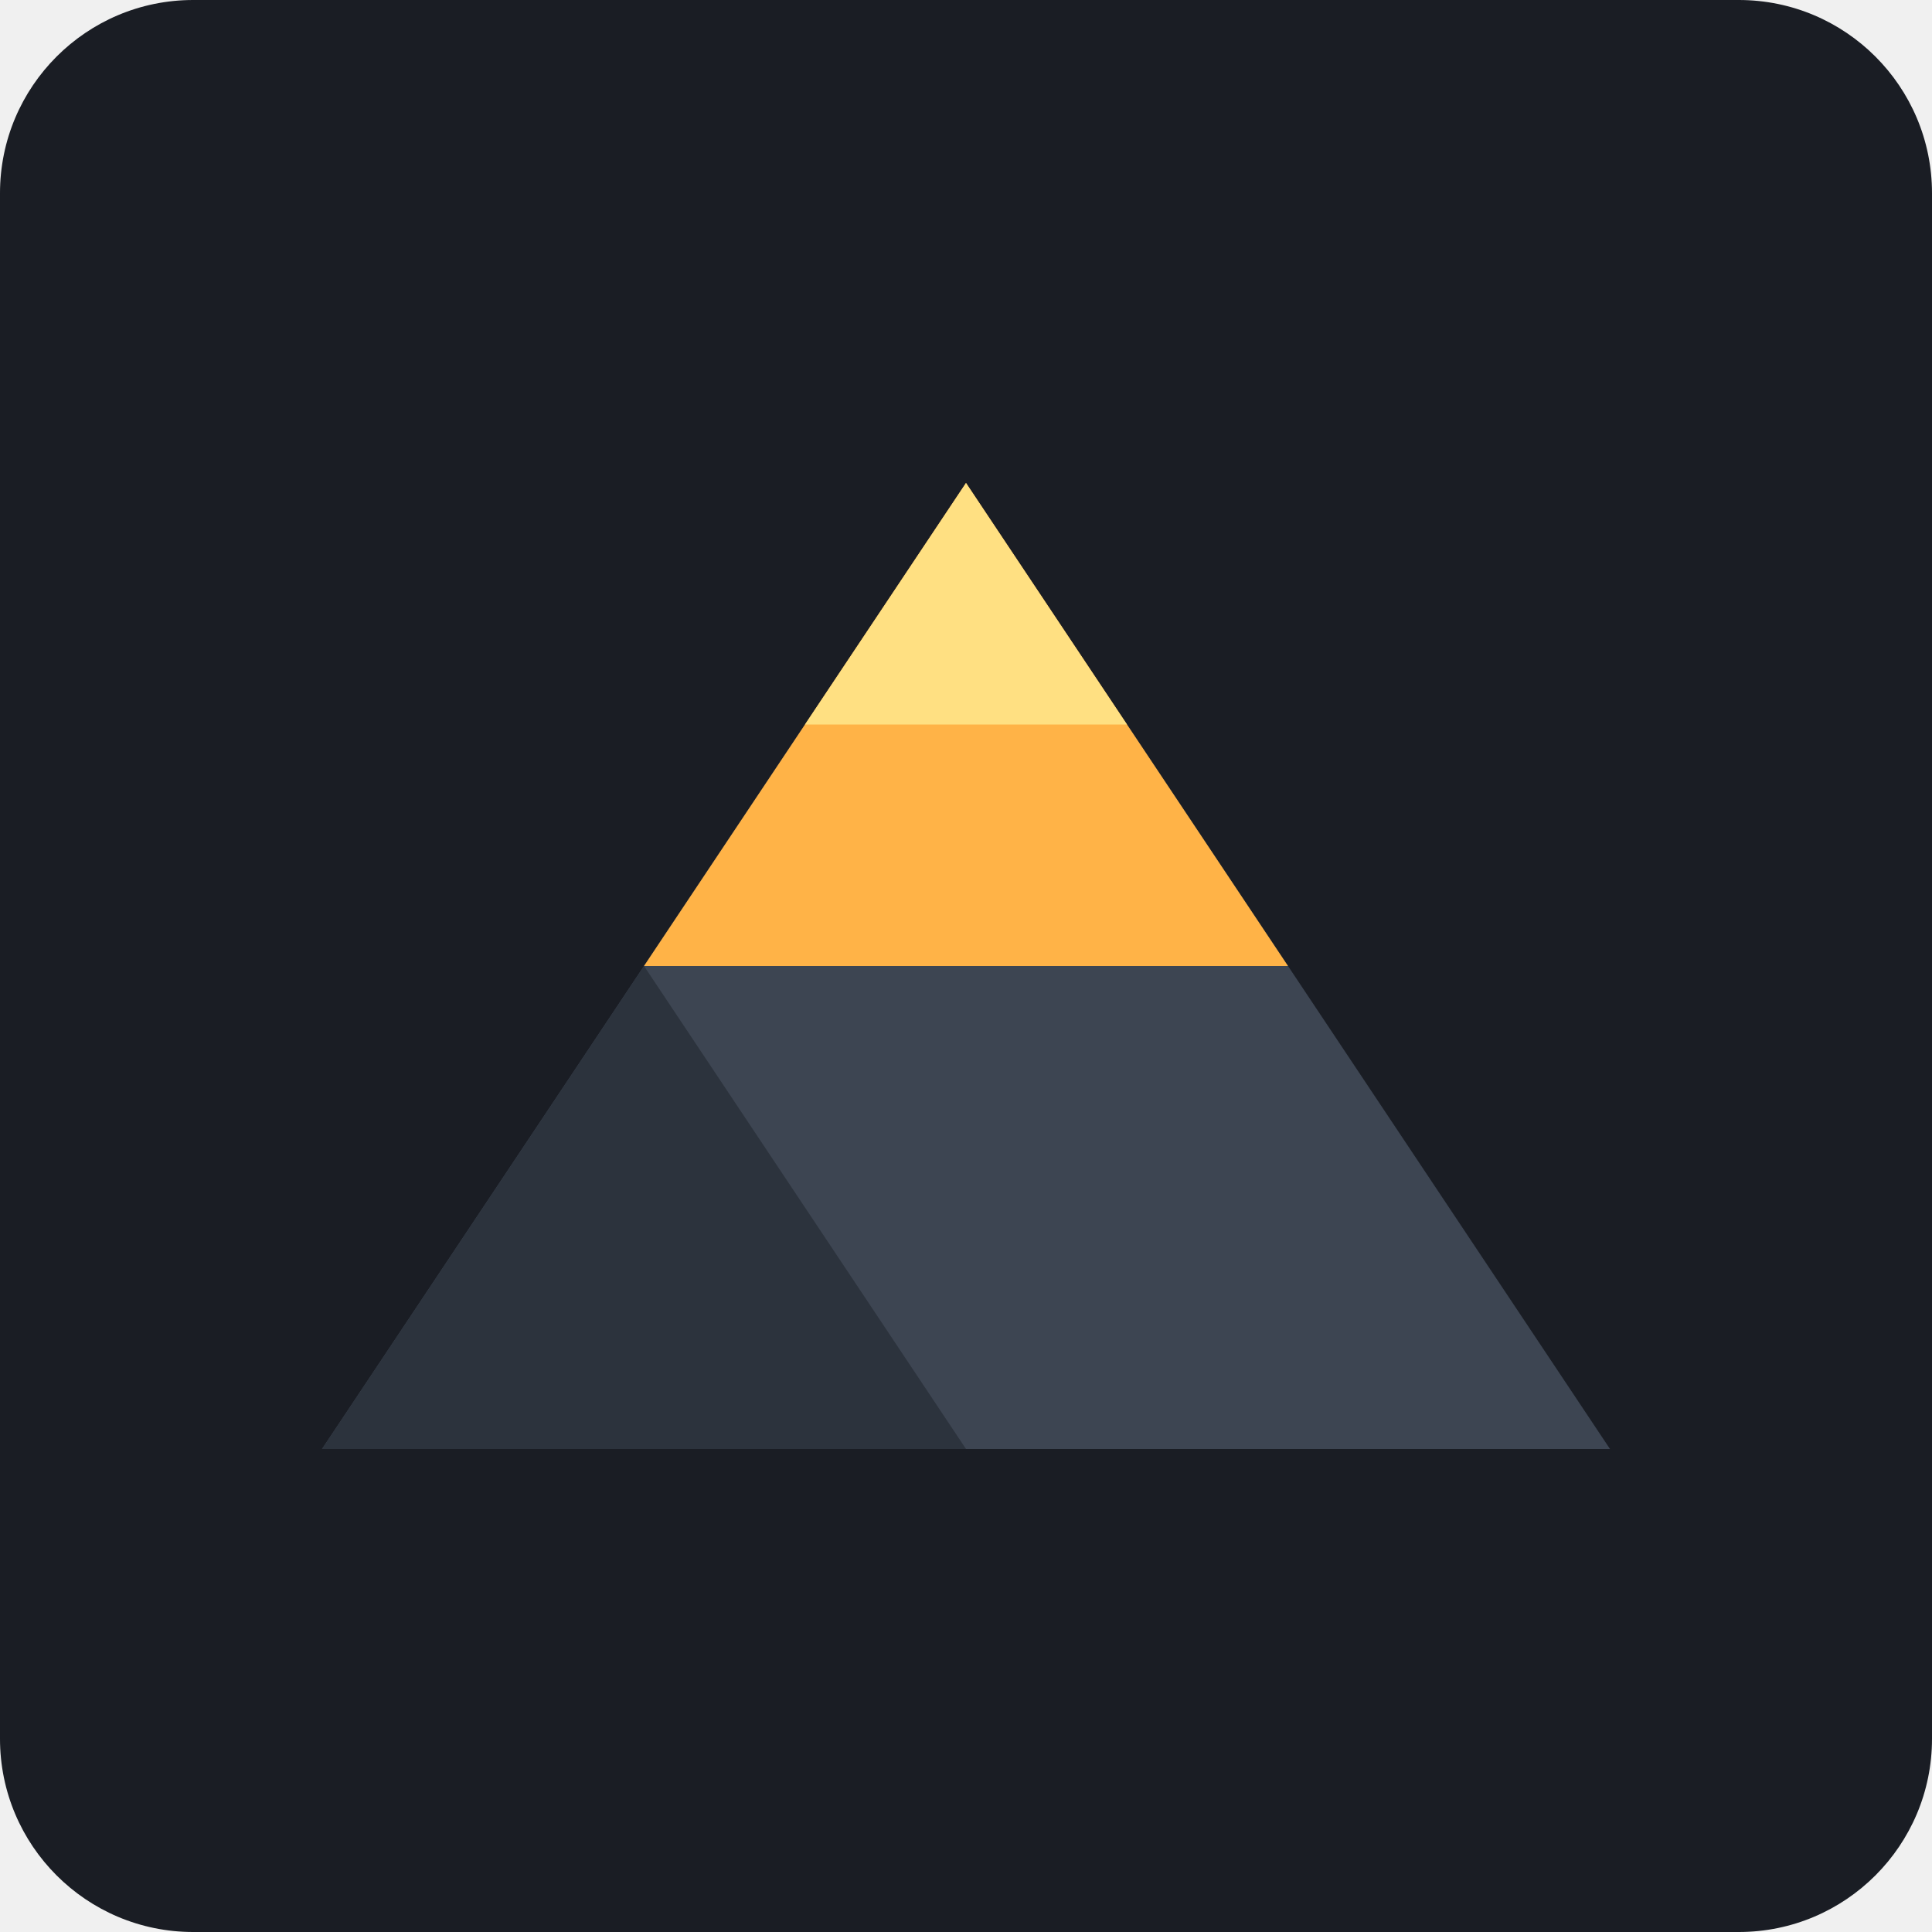
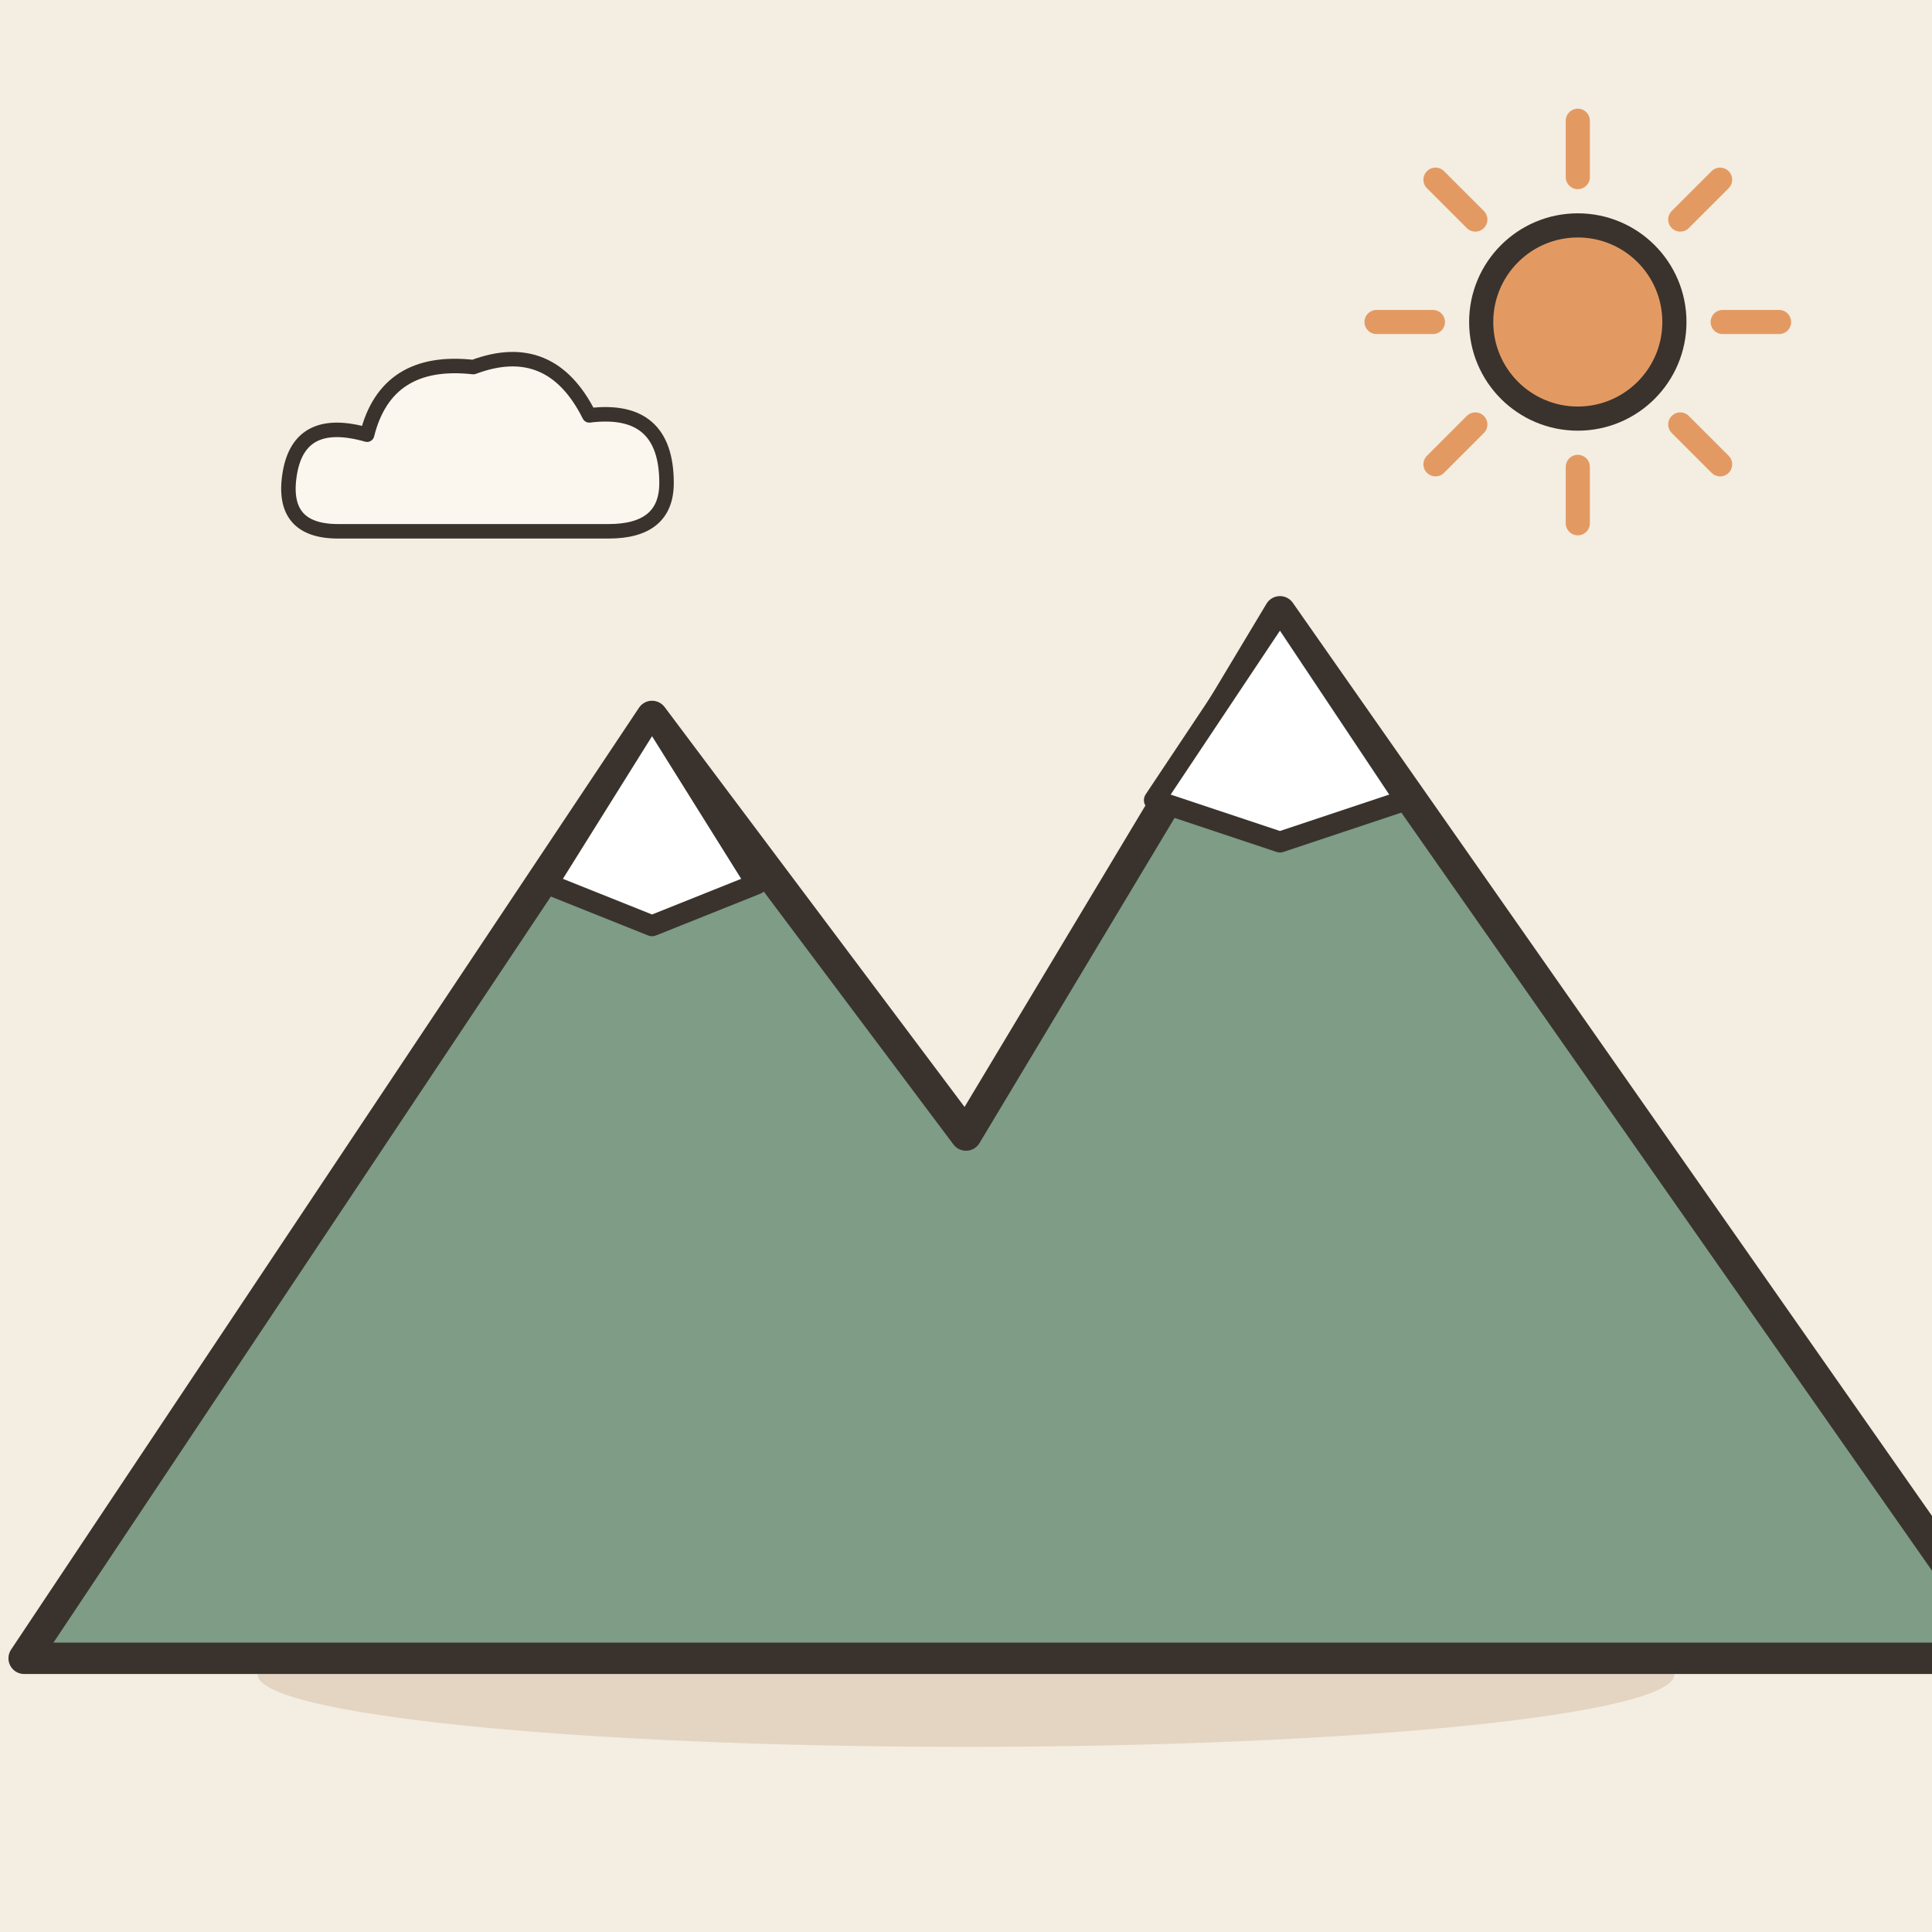
- <svg xmlns="http://www.w3.org/2000/svg" viewBox="0 0 240 240">
-   <rect width="240" height="240" rx="24" fill="#1A1D24" />
-   <path d="M120 60L40 180H200L120 60Z" fill="#3D4552" />
-   <path d="M120 60L80 120H160L120 60Z" fill="#FFB347" />
-   <path d="M120 60L100 90H140L120 60Z" fill="#FFE082" />
-   <path d="M40 180L80 120L120 180H40Z" fill="#2C333D" />
+ <svg xmlns="http://www.w3.org/2000/svg" viewBox="0 0 240 240" data-style="editorial">
+   <rect width="240" height="240" fill="#F4EDE2" />
+   <ellipse cx="120" cy="208" rx="88" ry="9" fill="#E3D5C1" />
+   <g transform="translate(120 206) scale(1.3 1.3)">
+     <path d="M-90 0L-30 -90L0 -50L30 -100L100 0Z" fill="#7E9C86" stroke="#3A332D" stroke-width="3" stroke-linecap="round" stroke-linejoin="round" />
+     <path d="M-30 -90L-20 -74L-30 -70L-40 -74Z" fill="#FFFFFF" stroke="#3A332D" stroke-width="2" stroke-linecap="round" stroke-linejoin="round" />
+     <path d="M30 -100L42 -82L30 -78L18 -82Z" fill="#FFFFFF" stroke="#3A332D" stroke-width="2" stroke-linecap="round" stroke-linejoin="round" />
+   </g>
+   <path d="M214 40L221 40" stroke="#E39A62" stroke-width="3" stroke-linecap="round" fill="none" />
+   <path d="M208.728 52.728L213.678 57.678" stroke="#E39A62" stroke-width="3" stroke-linecap="round" fill="none" />
+   <path d="M196 58L196 65" stroke="#E39A62" stroke-width="3" stroke-linecap="round" fill="none" />
+   <path d="M183.272 52.728L178.322 57.678" stroke="#E39A62" stroke-width="3" stroke-linecap="round" fill="none" />
+   <path d="M178 40L171 40" stroke="#E39A62" stroke-width="3" stroke-linecap="round" fill="none" />
+   <path d="M183.272 27.272L178.322 22.322" stroke="#E39A62" stroke-width="3" stroke-linecap="round" fill="none" />
+   <path d="M196 22L196 15" stroke="#E39A62" stroke-width="3" stroke-linecap="round" fill="none" />
+   <path d="M208.728 27.272L213.678 22.322" stroke="#E39A62" stroke-width="3" stroke-linecap="round" fill="none" />
+   <circle cx="196" cy="40" r="12" fill="#E39A62" stroke="#3A332D" stroke-width="3" stroke-linecap="round" stroke-linejoin="round" />
+   <g transform="translate(60 60) scale(0.6 0.6)">
+     <path d="M-30 10Q-42 10 -40 -2Q-38 -14 -24 -10Q-20 -26 -2 -24Q14 -30 22 -14Q38 -16 38 0Q38 10 26 10Z" fill="#FBF6EE" stroke="#3A332D" stroke-width="3" stroke-linecap="round" stroke-linejoin="round" />
+   </g>
</svg>
